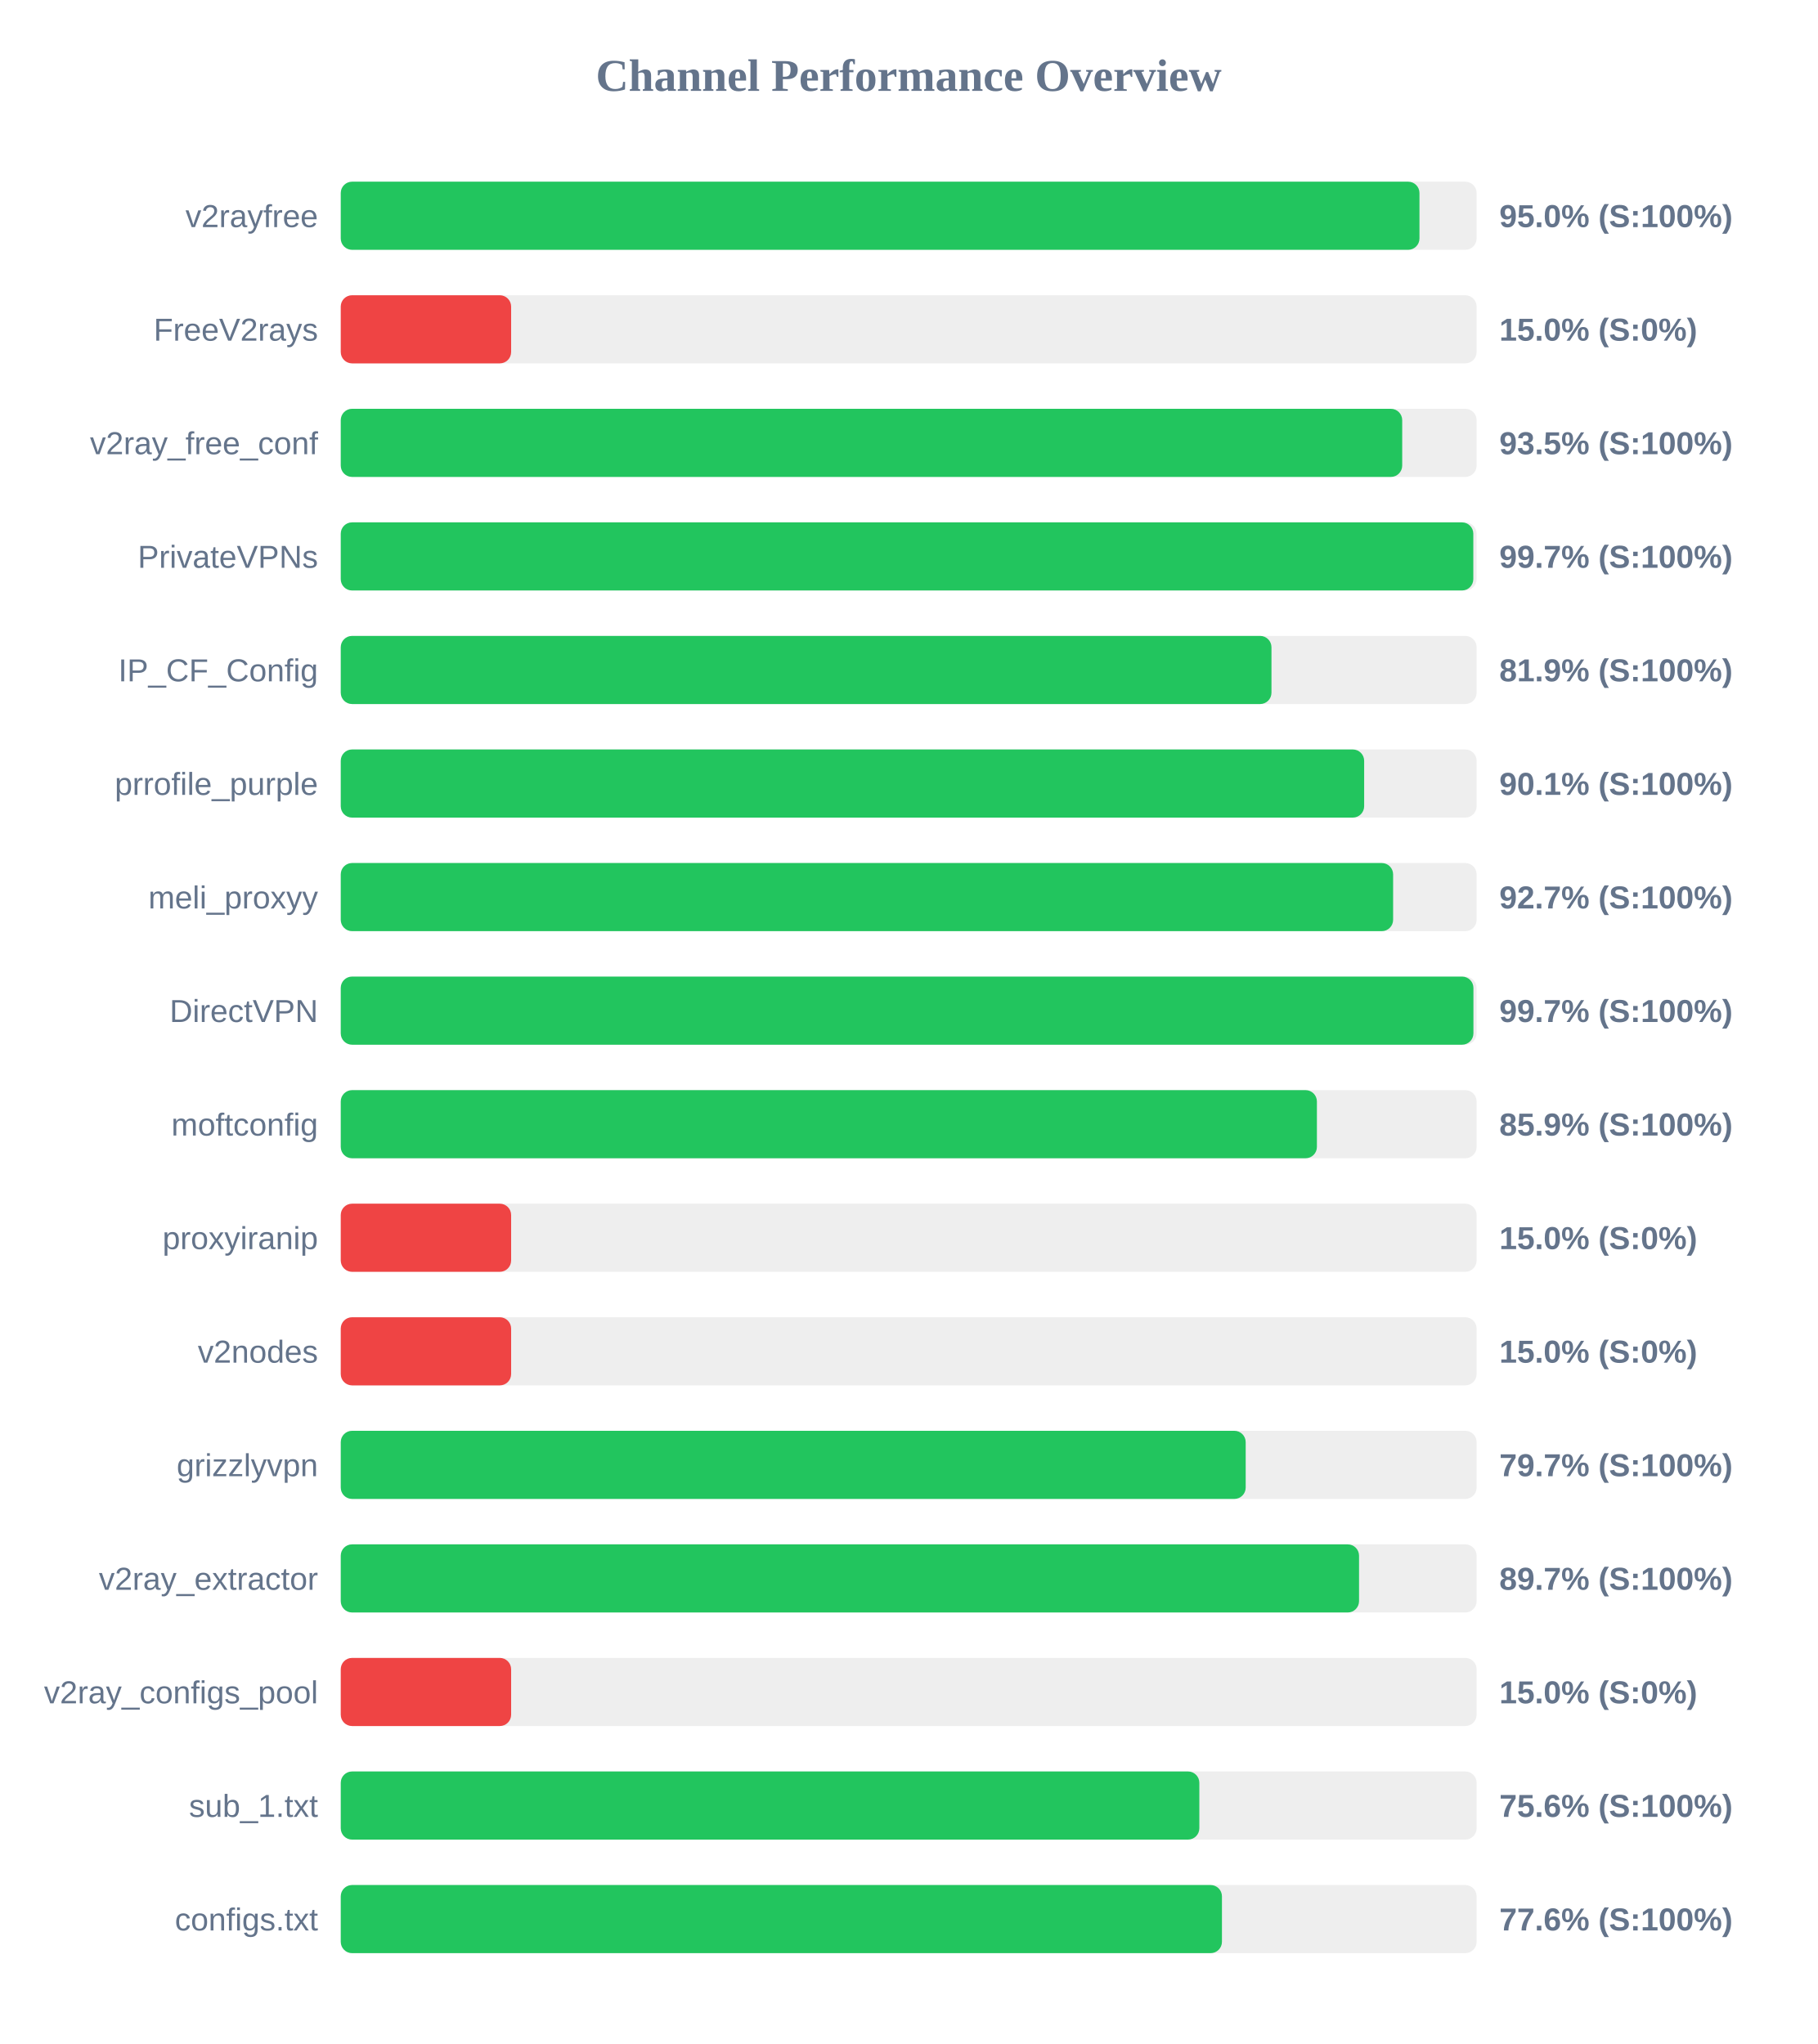
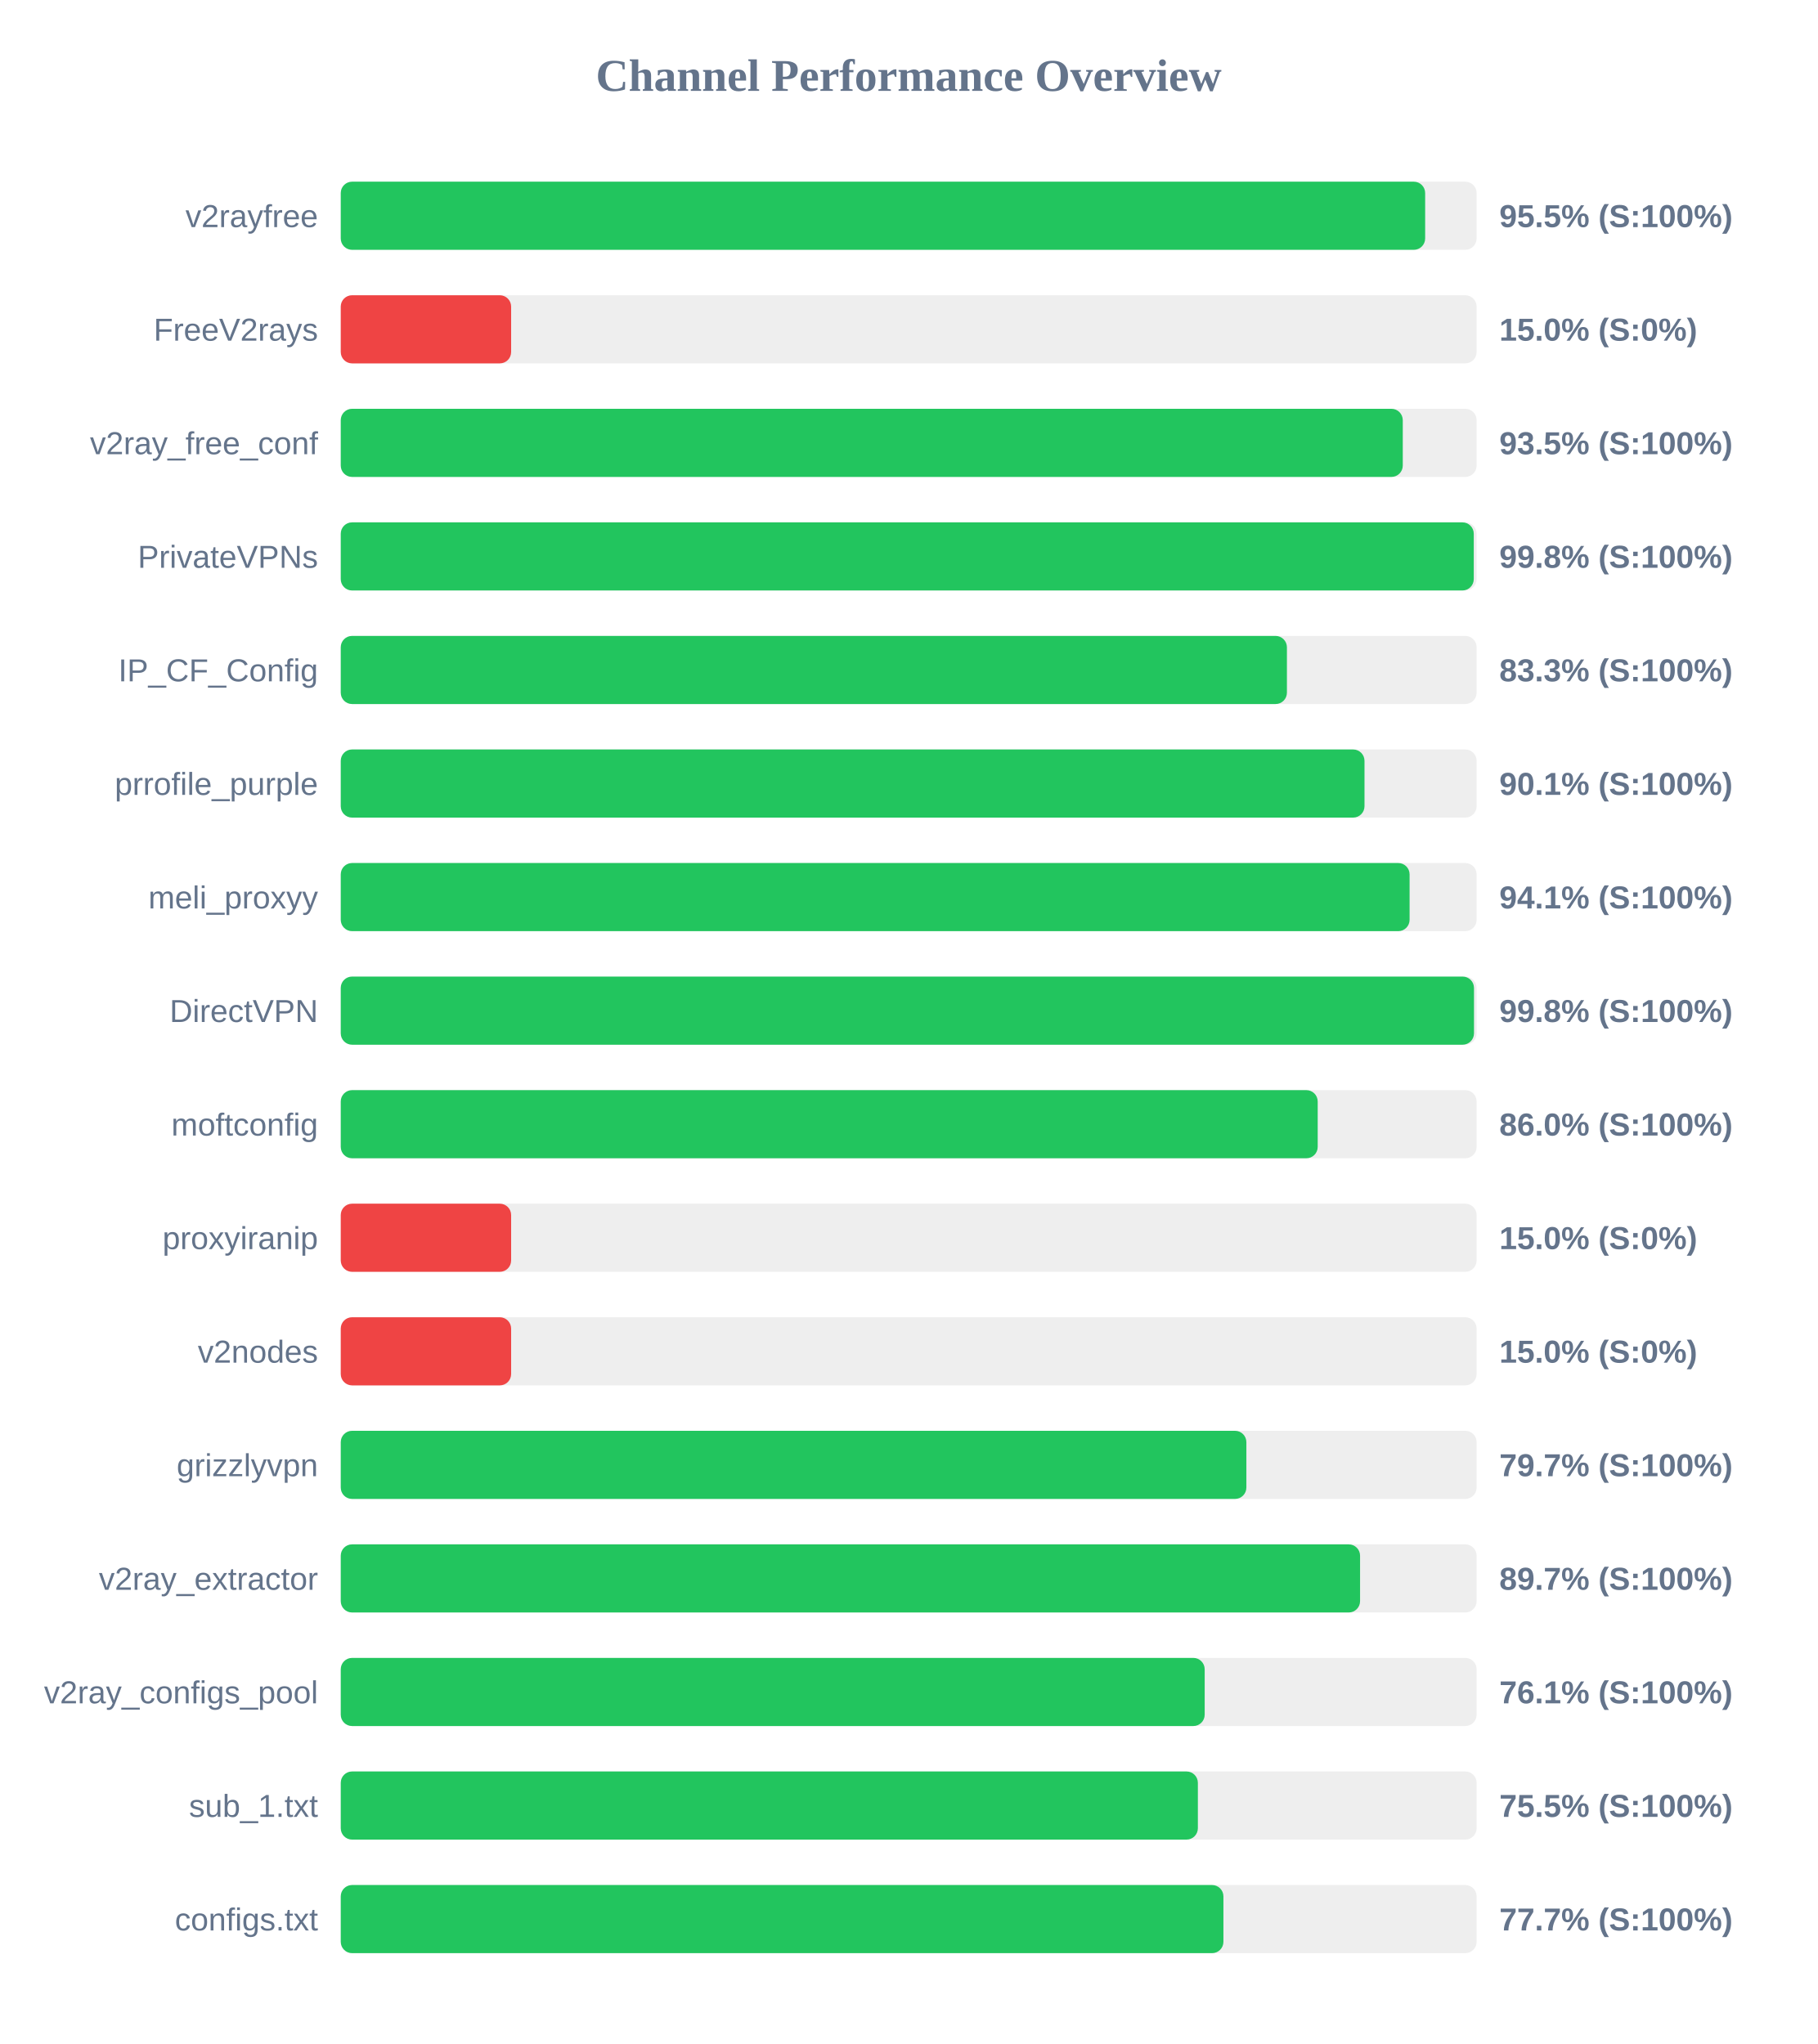
<svg xmlns="http://www.w3.org/2000/svg" width="800" height="900" version="1.1">
  <style>
        .row { font: 14px Arial; fill: #64748b; }
        .score { font: bold 14px Arial; fill: #64748b; }
    </style>
  <text x="400" y="40" text-anchor="middle" font-size="20px" font-weight="bold" fill="#64748b">Channel Performance Overview</text>
  <rect x="150" y="80" width="500" height="30" fill="#eee" rx="5" />
-   <rect x="150" y="80" width="474.85" height="30" fill="#22c55e" rx="5" />
+   <rect x="150" y="80" width="477.35" height="30" fill="#22c55e" rx="5" />
  <text x="140" y="100" text-anchor="end" class="row">v2rayfree</text>
-   <text x="660" y="100" text-anchor="start" class="score">95.0% (S:100%)</text>
+   <text x="660" y="100" text-anchor="start" class="score">95.5% (S:100%)</text>
  <rect x="150" y="130" width="500" height="30" fill="#eee" rx="5" />
  <rect x="150" y="130" width="75.0" height="30" fill="#ef4444" rx="5" />
  <text x="140" y="150" text-anchor="end" class="row">FreeV2rays</text>
  <text x="660" y="150" text-anchor="start" class="score">15.0% (S:0%)</text>
  <rect x="150" y="180" width="500" height="30" fill="#eee" rx="5" />
-   <rect x="150" y="180" width="467.25" height="30" fill="#22c55e" rx="5" />
+   <rect x="150" y="180" width="467.5" height="30" fill="#22c55e" rx="5" />
  <text x="140" y="200" text-anchor="end" class="row">v2ray_free_conf</text>
  <text x="660" y="200" text-anchor="start" class="score">93.5% (S:100%)</text>
  <rect x="150" y="230" width="500" height="30" fill="#eee" rx="5" />
-   <rect x="150" y="230" width="498.55" height="30" fill="#22c55e" rx="5" />
+   <rect x="150" y="230" width="498.75" height="30" fill="#22c55e" rx="5" />
  <text x="140" y="250" text-anchor="end" class="row">PrivateVPNs</text>
-   <text x="660" y="250" text-anchor="start" class="score">99.7% (S:100%)</text>
+   <text x="660" y="250" text-anchor="start" class="score">99.8% (S:100%)</text>
  <rect x="150" y="280" width="500" height="30" fill="#eee" rx="5" />
-   <rect x="150" y="280" width="409.7" height="30" fill="#22c55e" rx="5" />
+   <rect x="150" y="280" width="416.5" height="30" fill="#22c55e" rx="5" />
  <text x="140" y="300" text-anchor="end" class="row">IP_CF_Config</text>
-   <text x="660" y="300" text-anchor="start" class="score">81.9% (S:100%)</text>
+   <text x="660" y="300" text-anchor="start" class="score">83.3% (S:100%)</text>
  <rect x="150" y="330" width="500" height="30" fill="#eee" rx="5" />
-   <rect x="150" y="330" width="450.5" height="30" fill="#22c55e" rx="5" />
+   <rect x="150" y="330" width="450.65" height="30" fill="#22c55e" rx="5" />
  <text x="140" y="350" text-anchor="end" class="row">prrofile_purple</text>
  <text x="660" y="350" text-anchor="start" class="score">90.1% (S:100%)</text>
  <rect x="150" y="380" width="500" height="30" fill="#eee" rx="5" />
-   <rect x="150" y="380" width="463.25" height="30" fill="#22c55e" rx="5" />
+   <rect x="150" y="380" width="470.5" height="30" fill="#22c55e" rx="5" />
  <text x="140" y="400" text-anchor="end" class="row">meli_proxyy</text>
-   <text x="660" y="400" text-anchor="start" class="score">92.7% (S:100%)</text>
+   <text x="660" y="400" text-anchor="start" class="score">94.1% (S:100%)</text>
  <rect x="150" y="430" width="500" height="30" fill="#eee" rx="5" />
-   <rect x="150" y="430" width="498.6" height="30" fill="#22c55e" rx="5" />
+   <rect x="150" y="430" width="498.85" height="30" fill="#22c55e" rx="5" />
  <text x="140" y="450" text-anchor="end" class="row">DirectVPN</text>
-   <text x="660" y="450" text-anchor="start" class="score">99.7% (S:100%)</text>
+   <text x="660" y="450" text-anchor="start" class="score">99.8% (S:100%)</text>
  <rect x="150" y="480" width="500" height="30" fill="#eee" rx="5" />
-   <rect x="150" y="480" width="429.7" height="30" fill="#22c55e" rx="5" />
+   <rect x="150" y="480" width="430.05" height="30" fill="#22c55e" rx="5" />
  <text x="140" y="500" text-anchor="end" class="row">moftconfig</text>
-   <text x="660" y="500" text-anchor="start" class="score">85.9% (S:100%)</text>
+   <text x="660" y="500" text-anchor="start" class="score">86.0% (S:100%)</text>
  <rect x="150" y="530" width="500" height="30" fill="#eee" rx="5" />
  <rect x="150" y="530" width="75.0" height="30" fill="#ef4444" rx="5" />
  <text x="140" y="550" text-anchor="end" class="row">proxyiranip</text>
  <text x="660" y="550" text-anchor="start" class="score">15.0% (S:0%)</text>
  <rect x="150" y="580" width="500" height="30" fill="#eee" rx="5" />
  <rect x="150" y="580" width="75.0" height="30" fill="#ef4444" rx="5" />
  <text x="140" y="600" text-anchor="end" class="row">v2nodes</text>
  <text x="660" y="600" text-anchor="start" class="score">15.0% (S:0%)</text>
  <rect x="150" y="630" width="500" height="30" fill="#eee" rx="5" />
-   <rect x="150" y="630" width="398.35" height="30" fill="#22c55e" rx="5" />
+   <rect x="150" y="630" width="398.65" height="30" fill="#22c55e" rx="5" />
  <text x="140" y="650" text-anchor="end" class="row">grizzlyvpn</text>
  <text x="660" y="650" text-anchor="start" class="score">79.7% (S:100%)</text>
  <rect x="150" y="680" width="500" height="30" fill="#eee" rx="5" />
-   <rect x="150" y="680" width="448.25" height="30" fill="#22c55e" rx="5" />
+   <rect x="150" y="680" width="448.7" height="30" fill="#22c55e" rx="5" />
  <text x="140" y="700" text-anchor="end" class="row">v2ray_extractor</text>
  <text x="660" y="700" text-anchor="start" class="score">89.7% (S:100%)</text>
  <rect x="150" y="730" width="500" height="30" fill="#eee" rx="5" />
-   <rect x="150" y="730" width="75.0" height="30" fill="#ef4444" rx="5" />
+   <rect x="150" y="730" width="380.3" height="30" fill="#22c55e" rx="5" />
  <text x="140" y="750" text-anchor="end" class="row">v2ray_configs_pool</text>
-   <text x="660" y="750" text-anchor="start" class="score">15.0% (S:0%)</text>
+   <text x="660" y="750" text-anchor="start" class="score">76.1% (S:100%)</text>
  <rect x="150" y="780" width="500" height="30" fill="#eee" rx="5" />
-   <rect x="150" y="780" width="377.95" height="30" fill="#22c55e" rx="5" />
+   <rect x="150" y="780" width="377.3" height="30" fill="#22c55e" rx="5" />
  <text x="140" y="800" text-anchor="end" class="row">sub_1.txt</text>
-   <text x="660" y="800" text-anchor="start" class="score">75.6% (S:100%)</text>
+   <text x="660" y="800" text-anchor="start" class="score">75.5% (S:100%)</text>
  <rect x="150" y="830" width="500" height="30" fill="#eee" rx="5" />
-   <rect x="150" y="830" width="387.9" height="30" fill="#22c55e" rx="5" />
+   <rect x="150" y="830" width="388.55" height="30" fill="#22c55e" rx="5" />
  <text x="140" y="850" text-anchor="end" class="row">configs.txt</text>
-   <text x="660" y="850" text-anchor="start" class="score">77.6% (S:100%)</text>
+   <text x="660" y="850" text-anchor="start" class="score">77.7% (S:100%)</text>
</svg>
